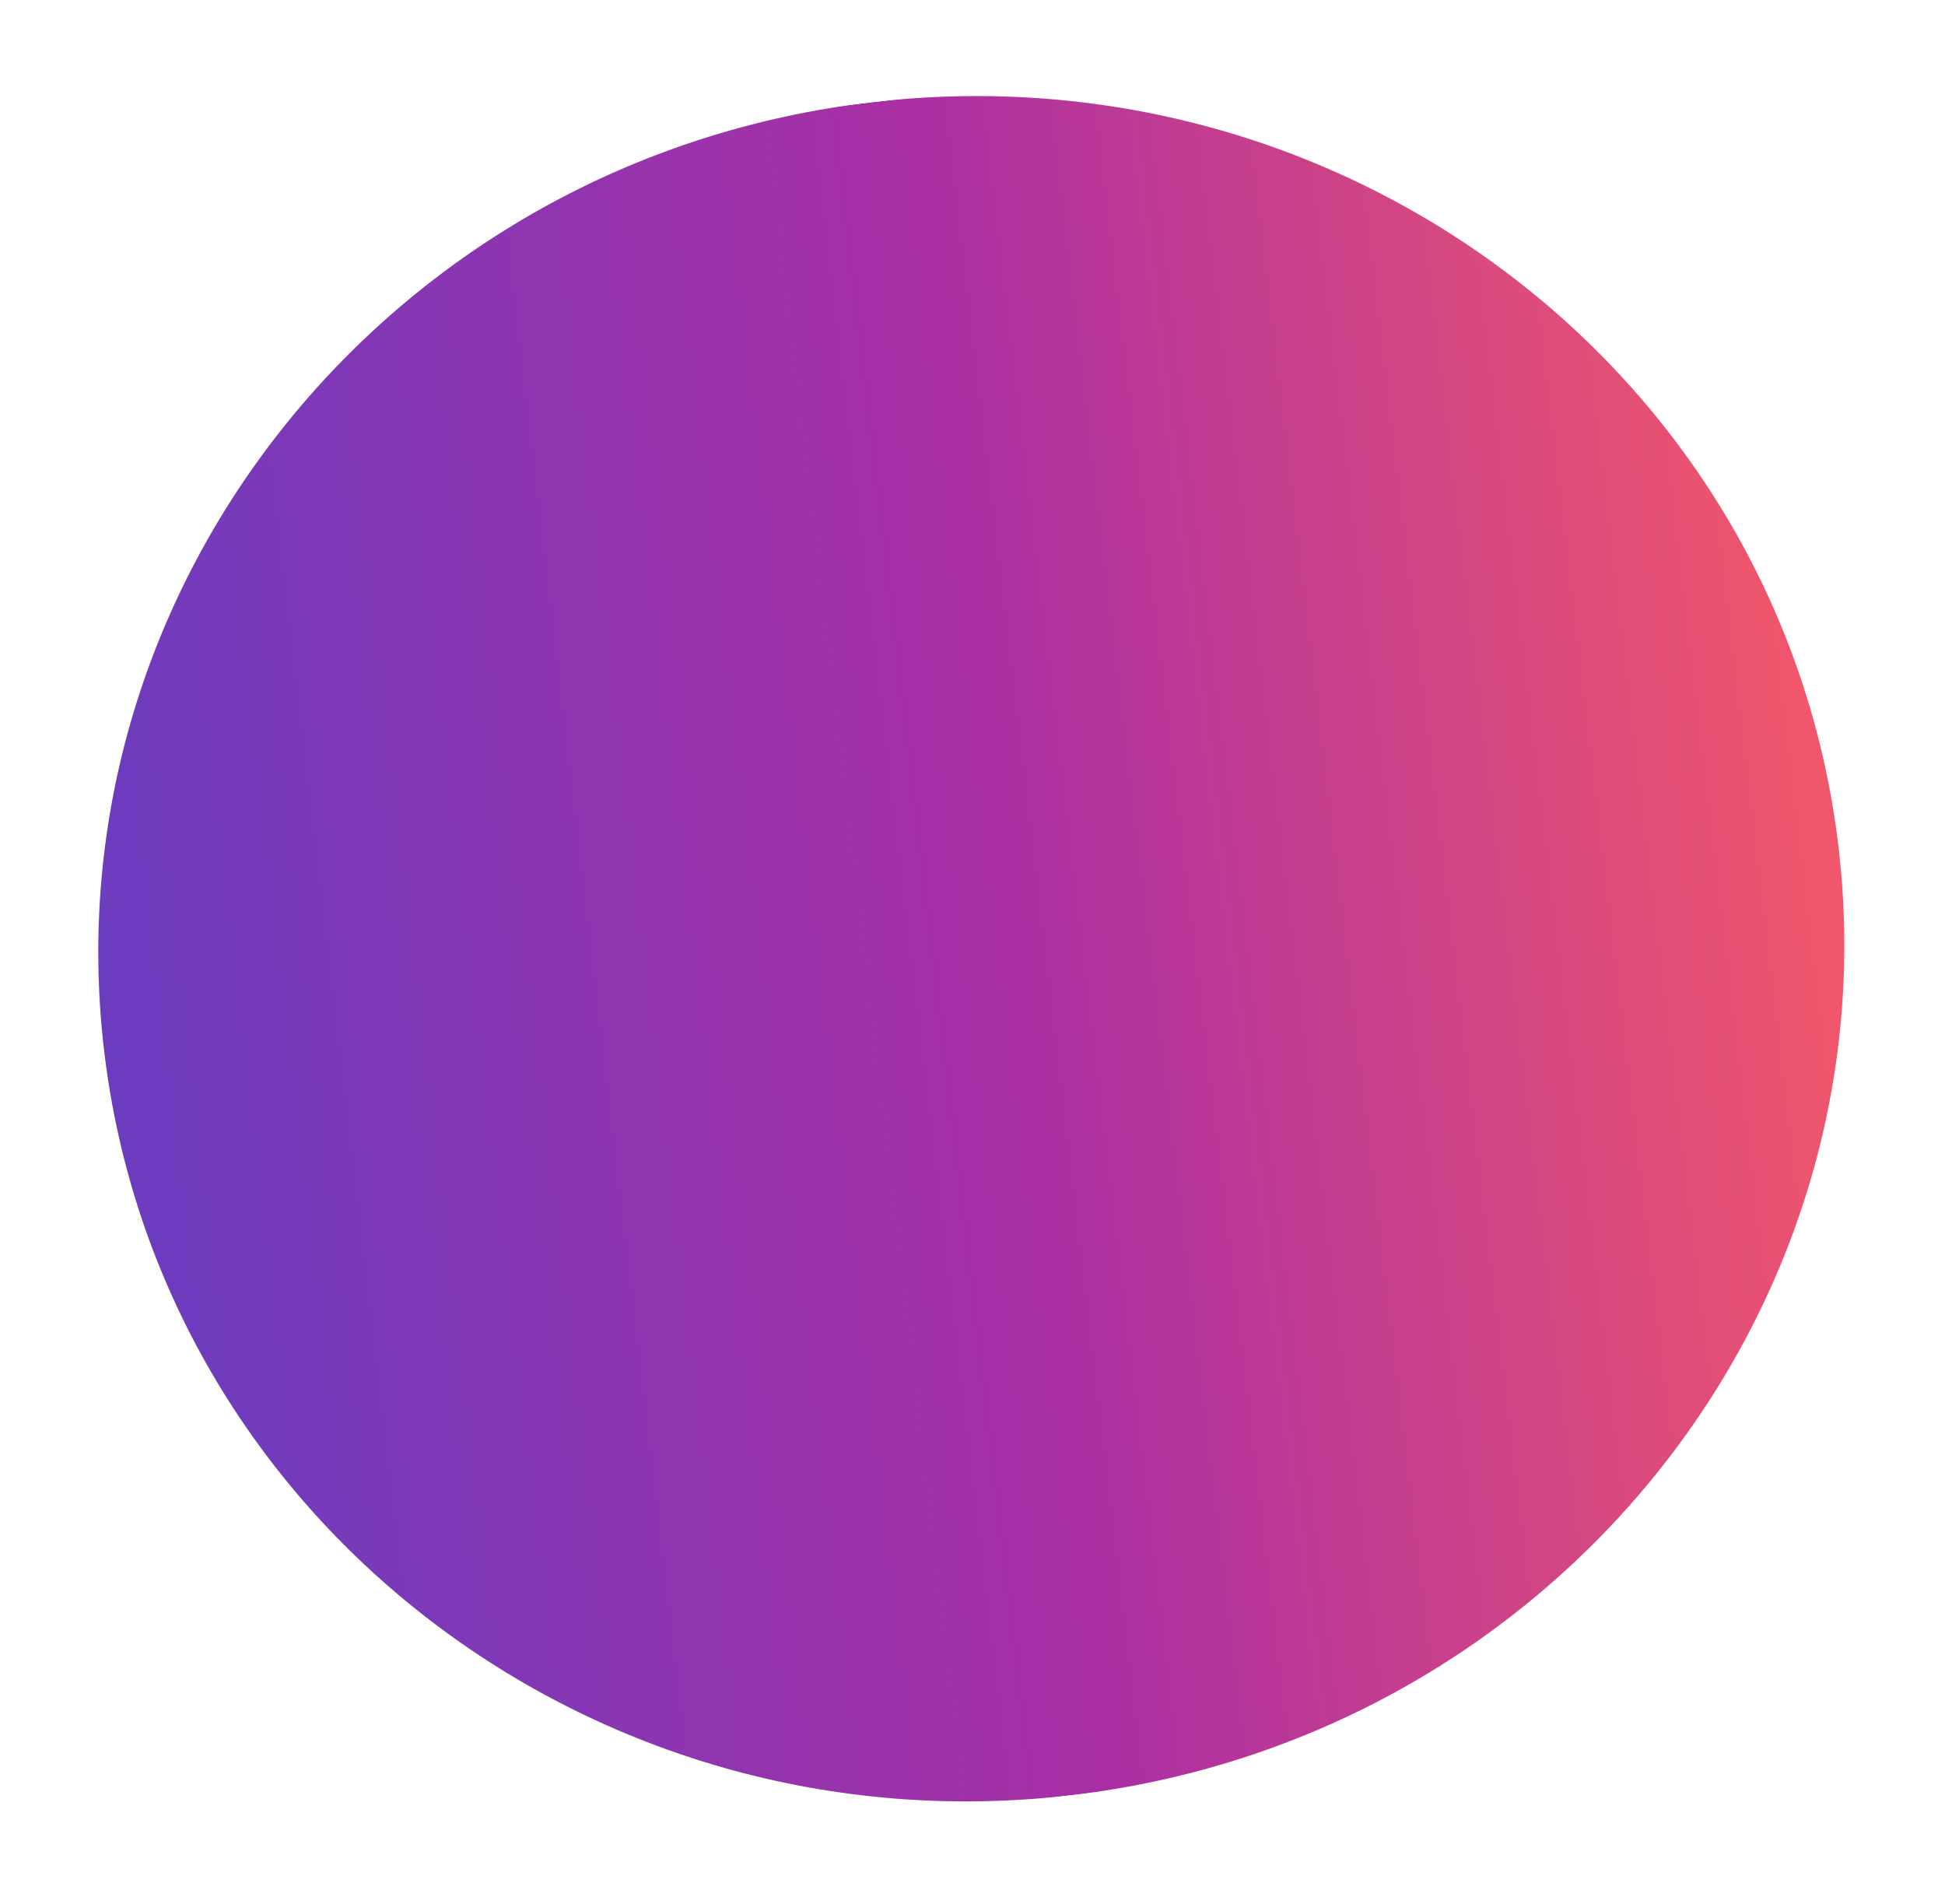
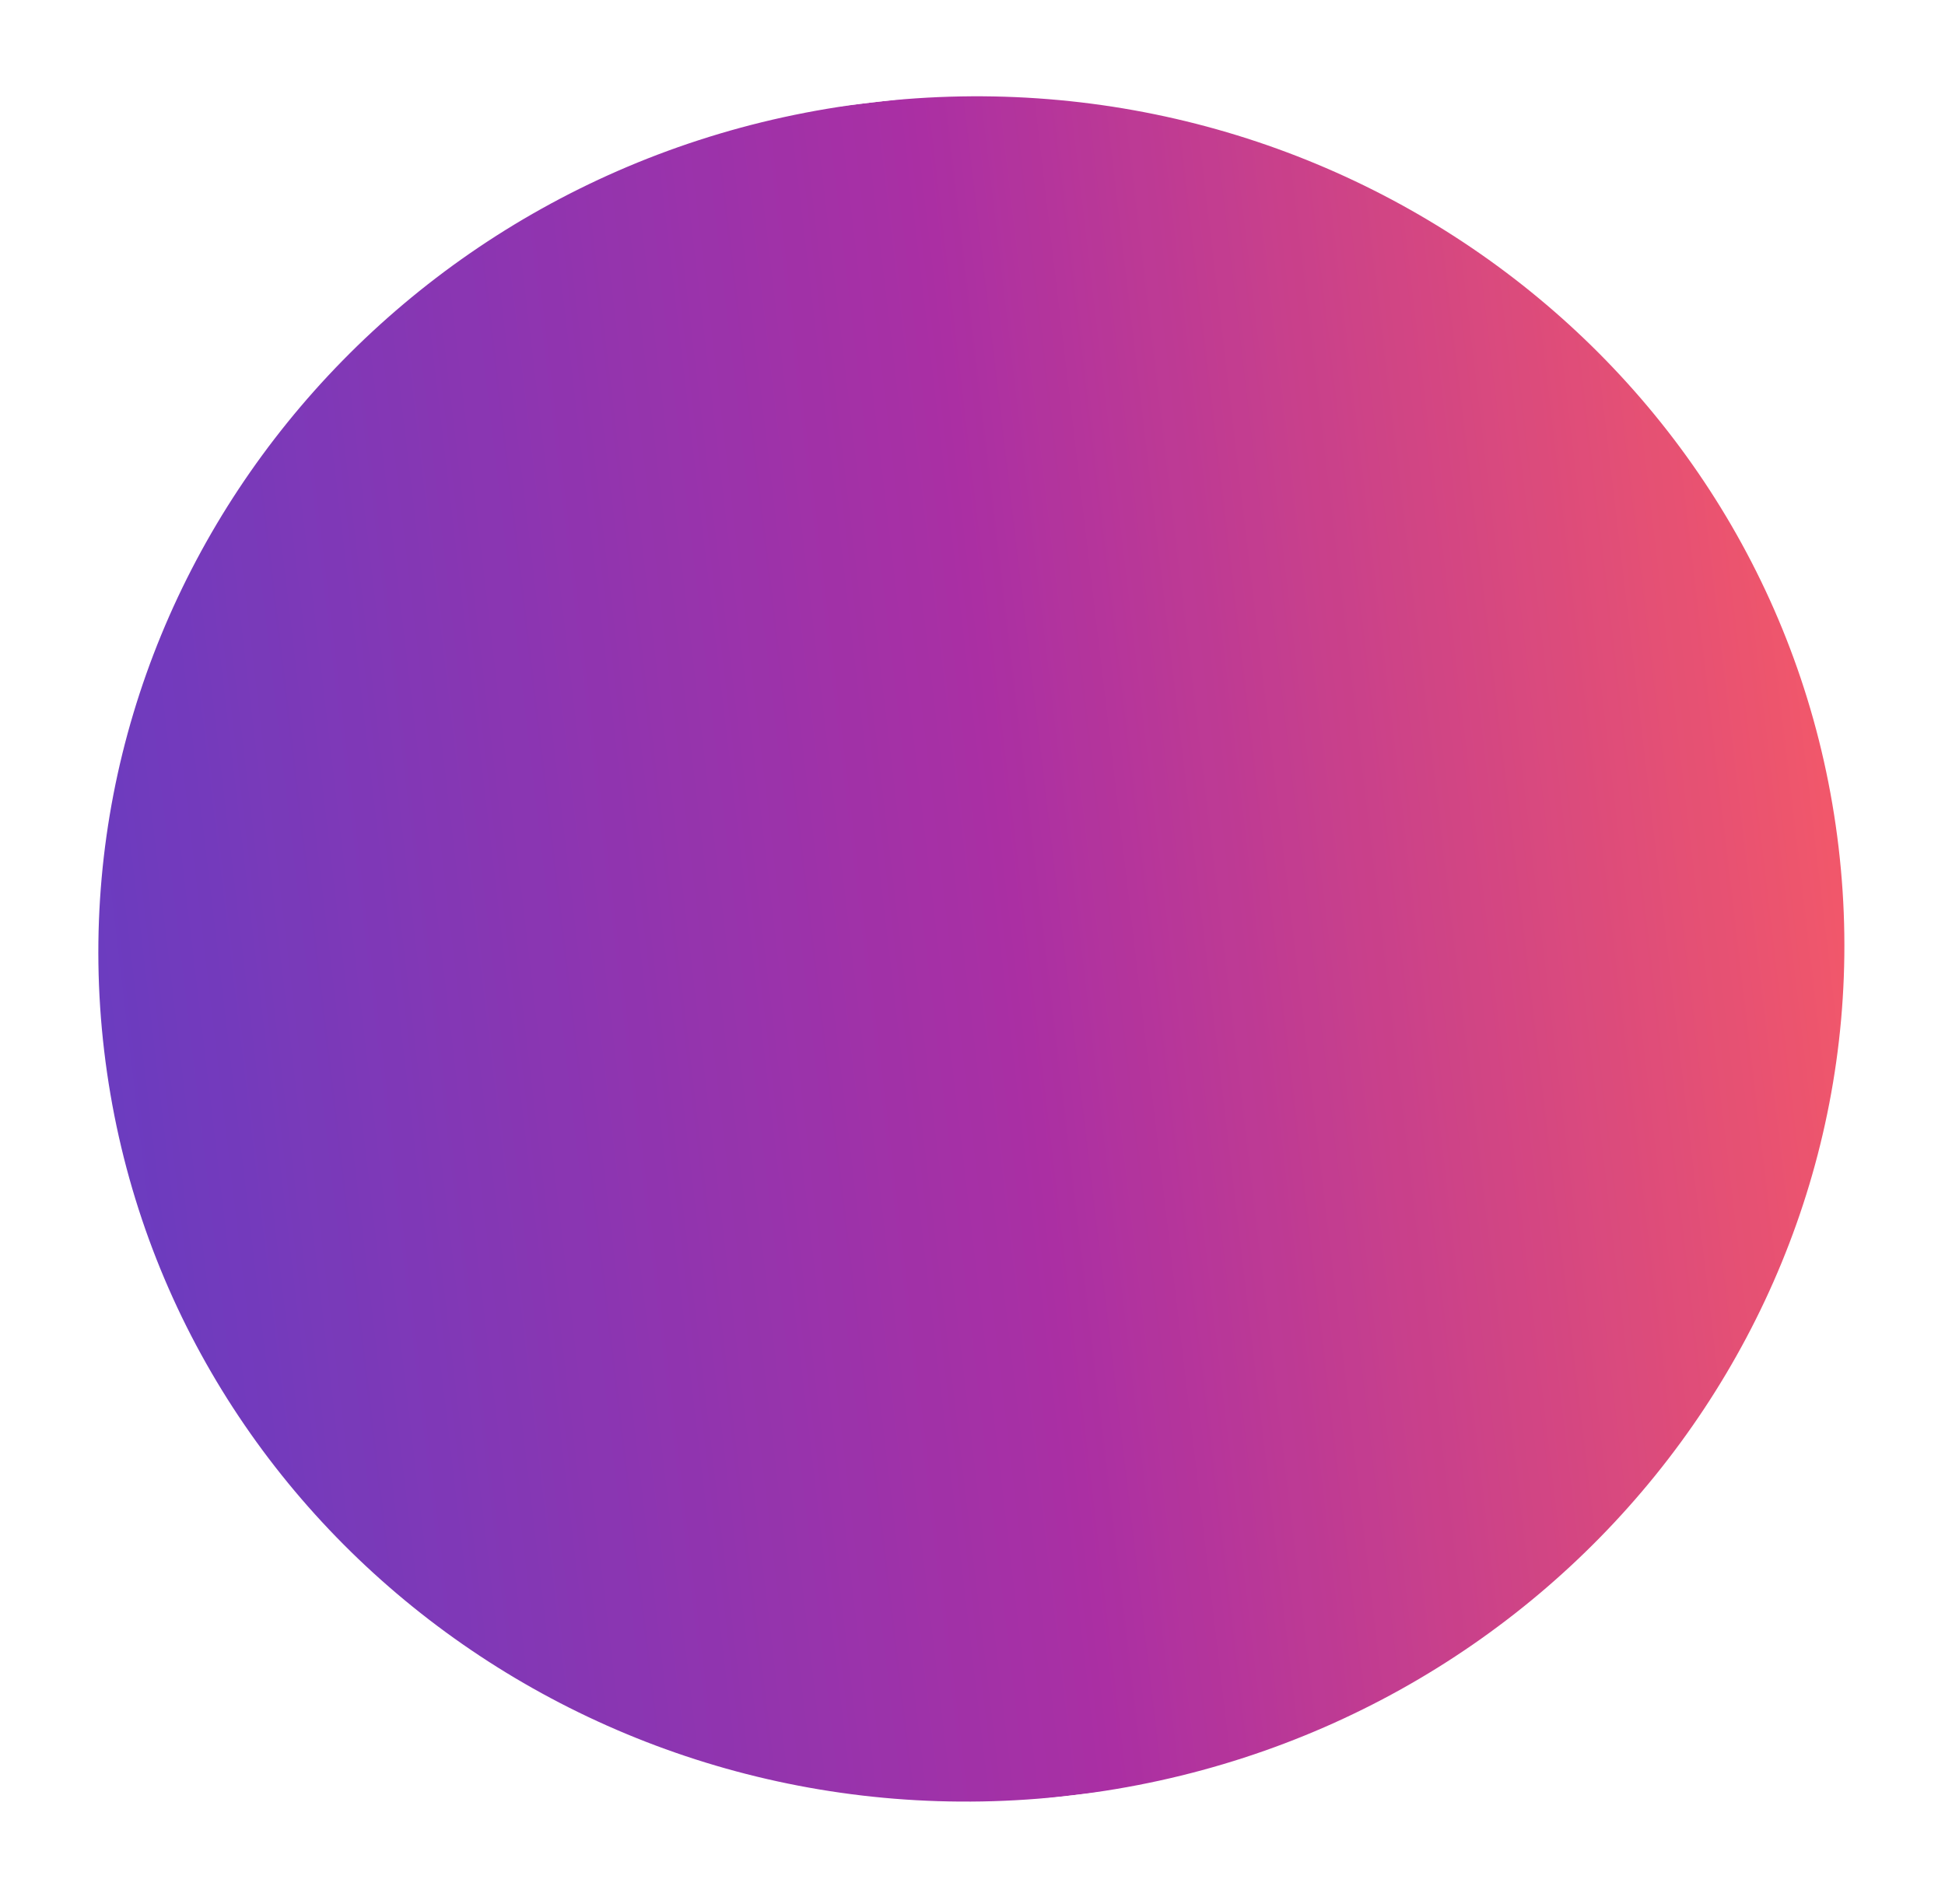
<svg xmlns="http://www.w3.org/2000/svg" width="186" height="182" viewBox="0 0 186 182" fill="none">
  <mask id="a" maskUnits="userSpaceOnUse" x="9" y="9" width="168" height="164">
-     <ellipse rx="83.5" ry="81.5" transform="rotate(-6.697 821.676 -748.414) skewX(.035)" fill="#D9D9D9" />
+     <ellipse rx="83.5" ry="81.5" transform="rotate(-6.696 821.967 -748.575) skewX(.038)" fill="#D9D9D9" />
  </mask>
  <g mask="url(#a)">
-     <path transform="rotate(-6.697 170.233 60.935) skewX(.035)" fill="url(#paint0_linear_1023_172)" d="M0 0h188.911v163H0z" />
+     <path transform="rotate(-6.696 170.384 60.953) skewX(.038)" fill="url(#paint0_linear_1023_172)" d="M0 0h188.911v163H0z" />
  </g>
  <defs>
    <linearGradient id="paint0_linear_1023_172" x1="188.911" y1="81.5" x2="0" y2="81.5" gradientUnits="userSpaceOnUse">
      <stop stop-color="#FF4343" />
      <stop offset=".5" stop-color="#9C0B93" />
      <stop offset="1" stop-color="#4C1BB7" />
    </linearGradient>
  </defs>
</svg>
